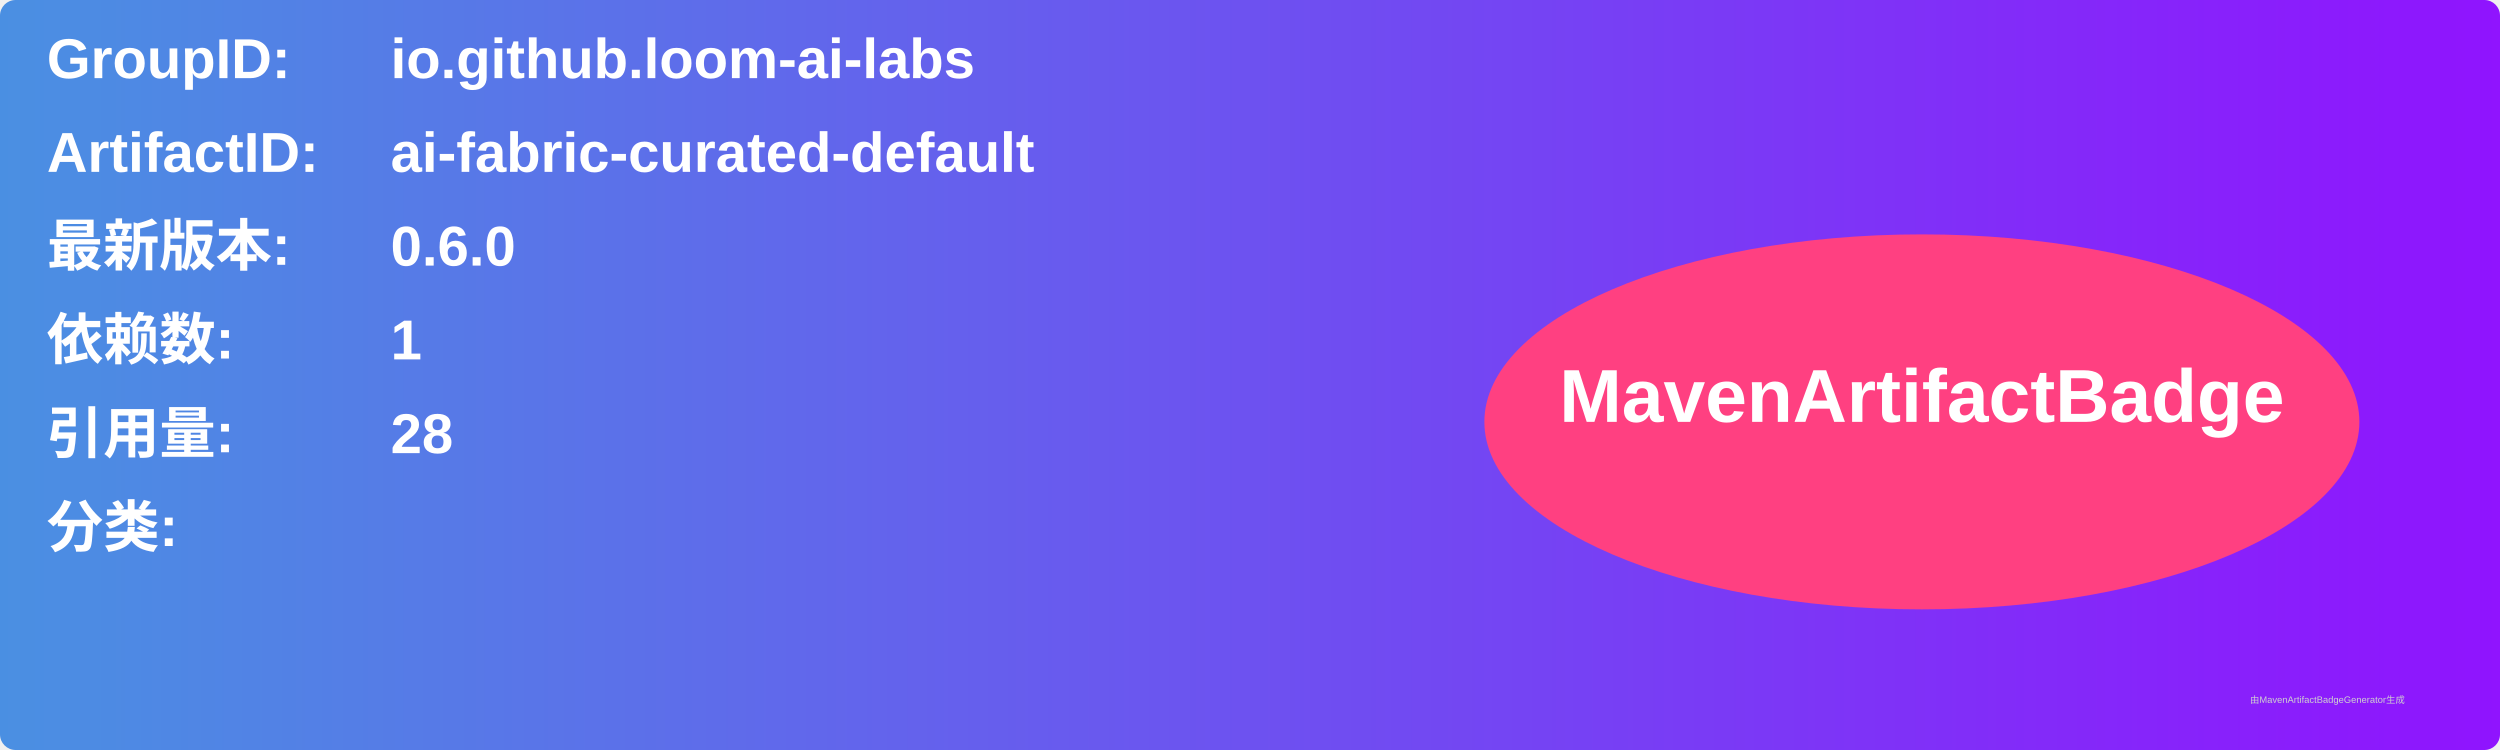
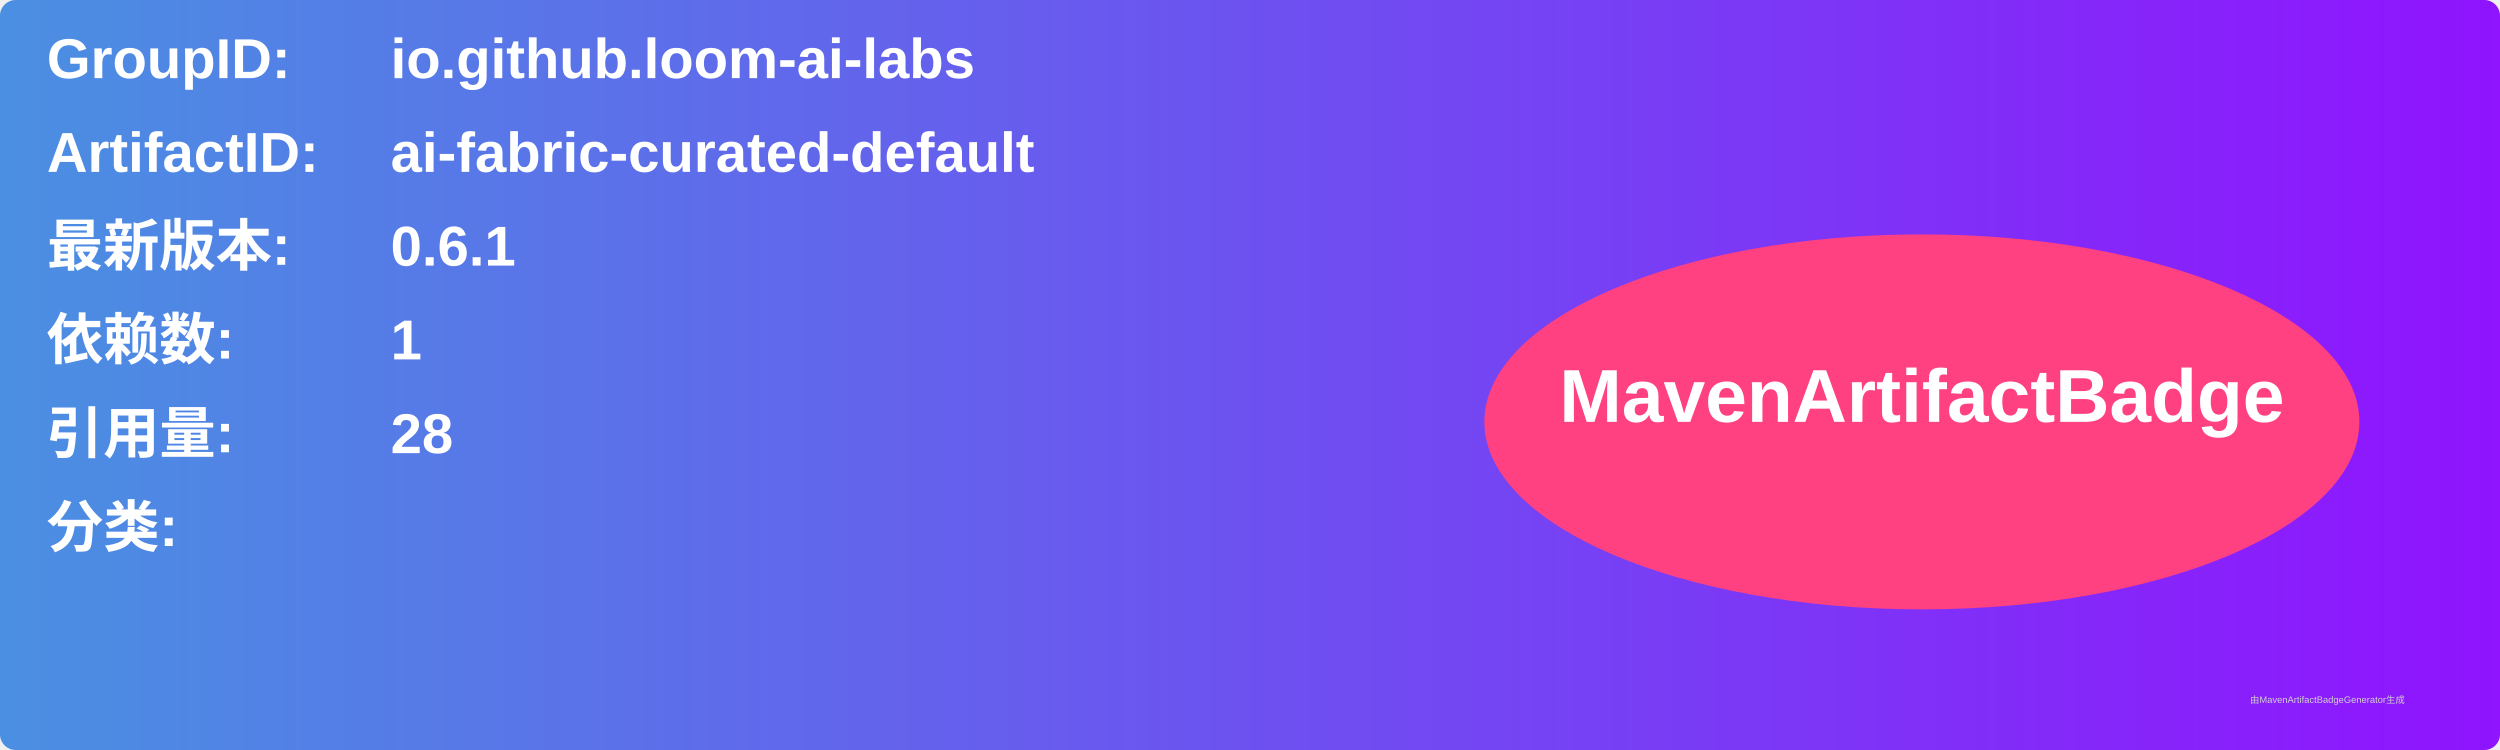
<svg xmlns="http://www.w3.org/2000/svg" width="800" height="240" viewBox="0 0 800 240">
  <linearGradient id="grad" x1="0%" y1="0%" x2="100%" y2="0%">
    <stop offset="0%" stop-color="#4a90e2" />
    <stop offset="100%" stop-color="#9013fe" />
  </linearGradient>
  <rect width="100%" height="100%" rx="5" ry="5" fill="url(#grad)" />
  <g transform="translate(15, 15)">
    <text x="0" y="10" font-family="Arial" font-size="18" fill="white" font-weight="bold" width="260">GroupID:</text>
    <text x="110" y="10" font-family="Arial" font-size="18" fill="white" font-weight="bold" width="460">io.github.loom-ai-labs</text>
    <text x="0" y="40" font-family="Arial" font-size="18" fill="white" font-weight="bold" width="260">ArtifactID:</text>
    <text x="110" y="40" font-family="Arial" font-size="18" fill="white" font-weight="bold" width="460">ai-fabric-curated-default</text>
    <text x="0" y="70" font-family="Arial" font-size="18" fill="white" font-weight="bold">最新版本:</text>
    <text x="110" y="70" font-family="Arial" font-size="18" fill="white" font-weight="bold">
-       <tspan font-weight="bold">0.6.0</tspan>
+       <tspan font-weight="bold">0.6.1</tspan>
    </text>
    <text x="0" y="100" font-family="Arial" font-size="18" fill="white" font-weight="bold">依赖数: </text>
    <text x="110" y="100" font-family="Arial" font-size="18" fill="white">
      <tspan font-weight="bold">1</tspan>
    </text>
    <text x="0" y="130" font-family="Arial" font-size="18" fill="white" font-weight="bold">引用量: </text>
    <text x="110" y="130" font-family="Arial" font-size="18" fill="white">
      <tspan font-weight="bold">28</tspan>
    </text>
    <text x="0" y="160" font-family="Arial" font-size="18" fill="white" font-weight="bold">分类:</text>
    <text x="10" y="190" font-family="Arial" font-size="10" fill="white">
      <tspan font-weight="bold" />
    </text>
    <ellipse cx="600" cy="120" rx="140" ry="60" fill="#ff4081" />
    <text x="600" y="120" text-anchor="middle" font-family="Arial" font-size="24" fill="white" font-weight="bold">MavenArtifactBadge</text>
  </g>
  <text x="720" y="225" font-family="Arial" font-size="3" fill="#d0d0d0">由MavenArtifactBadgeGenerator生成</text>
</svg>
